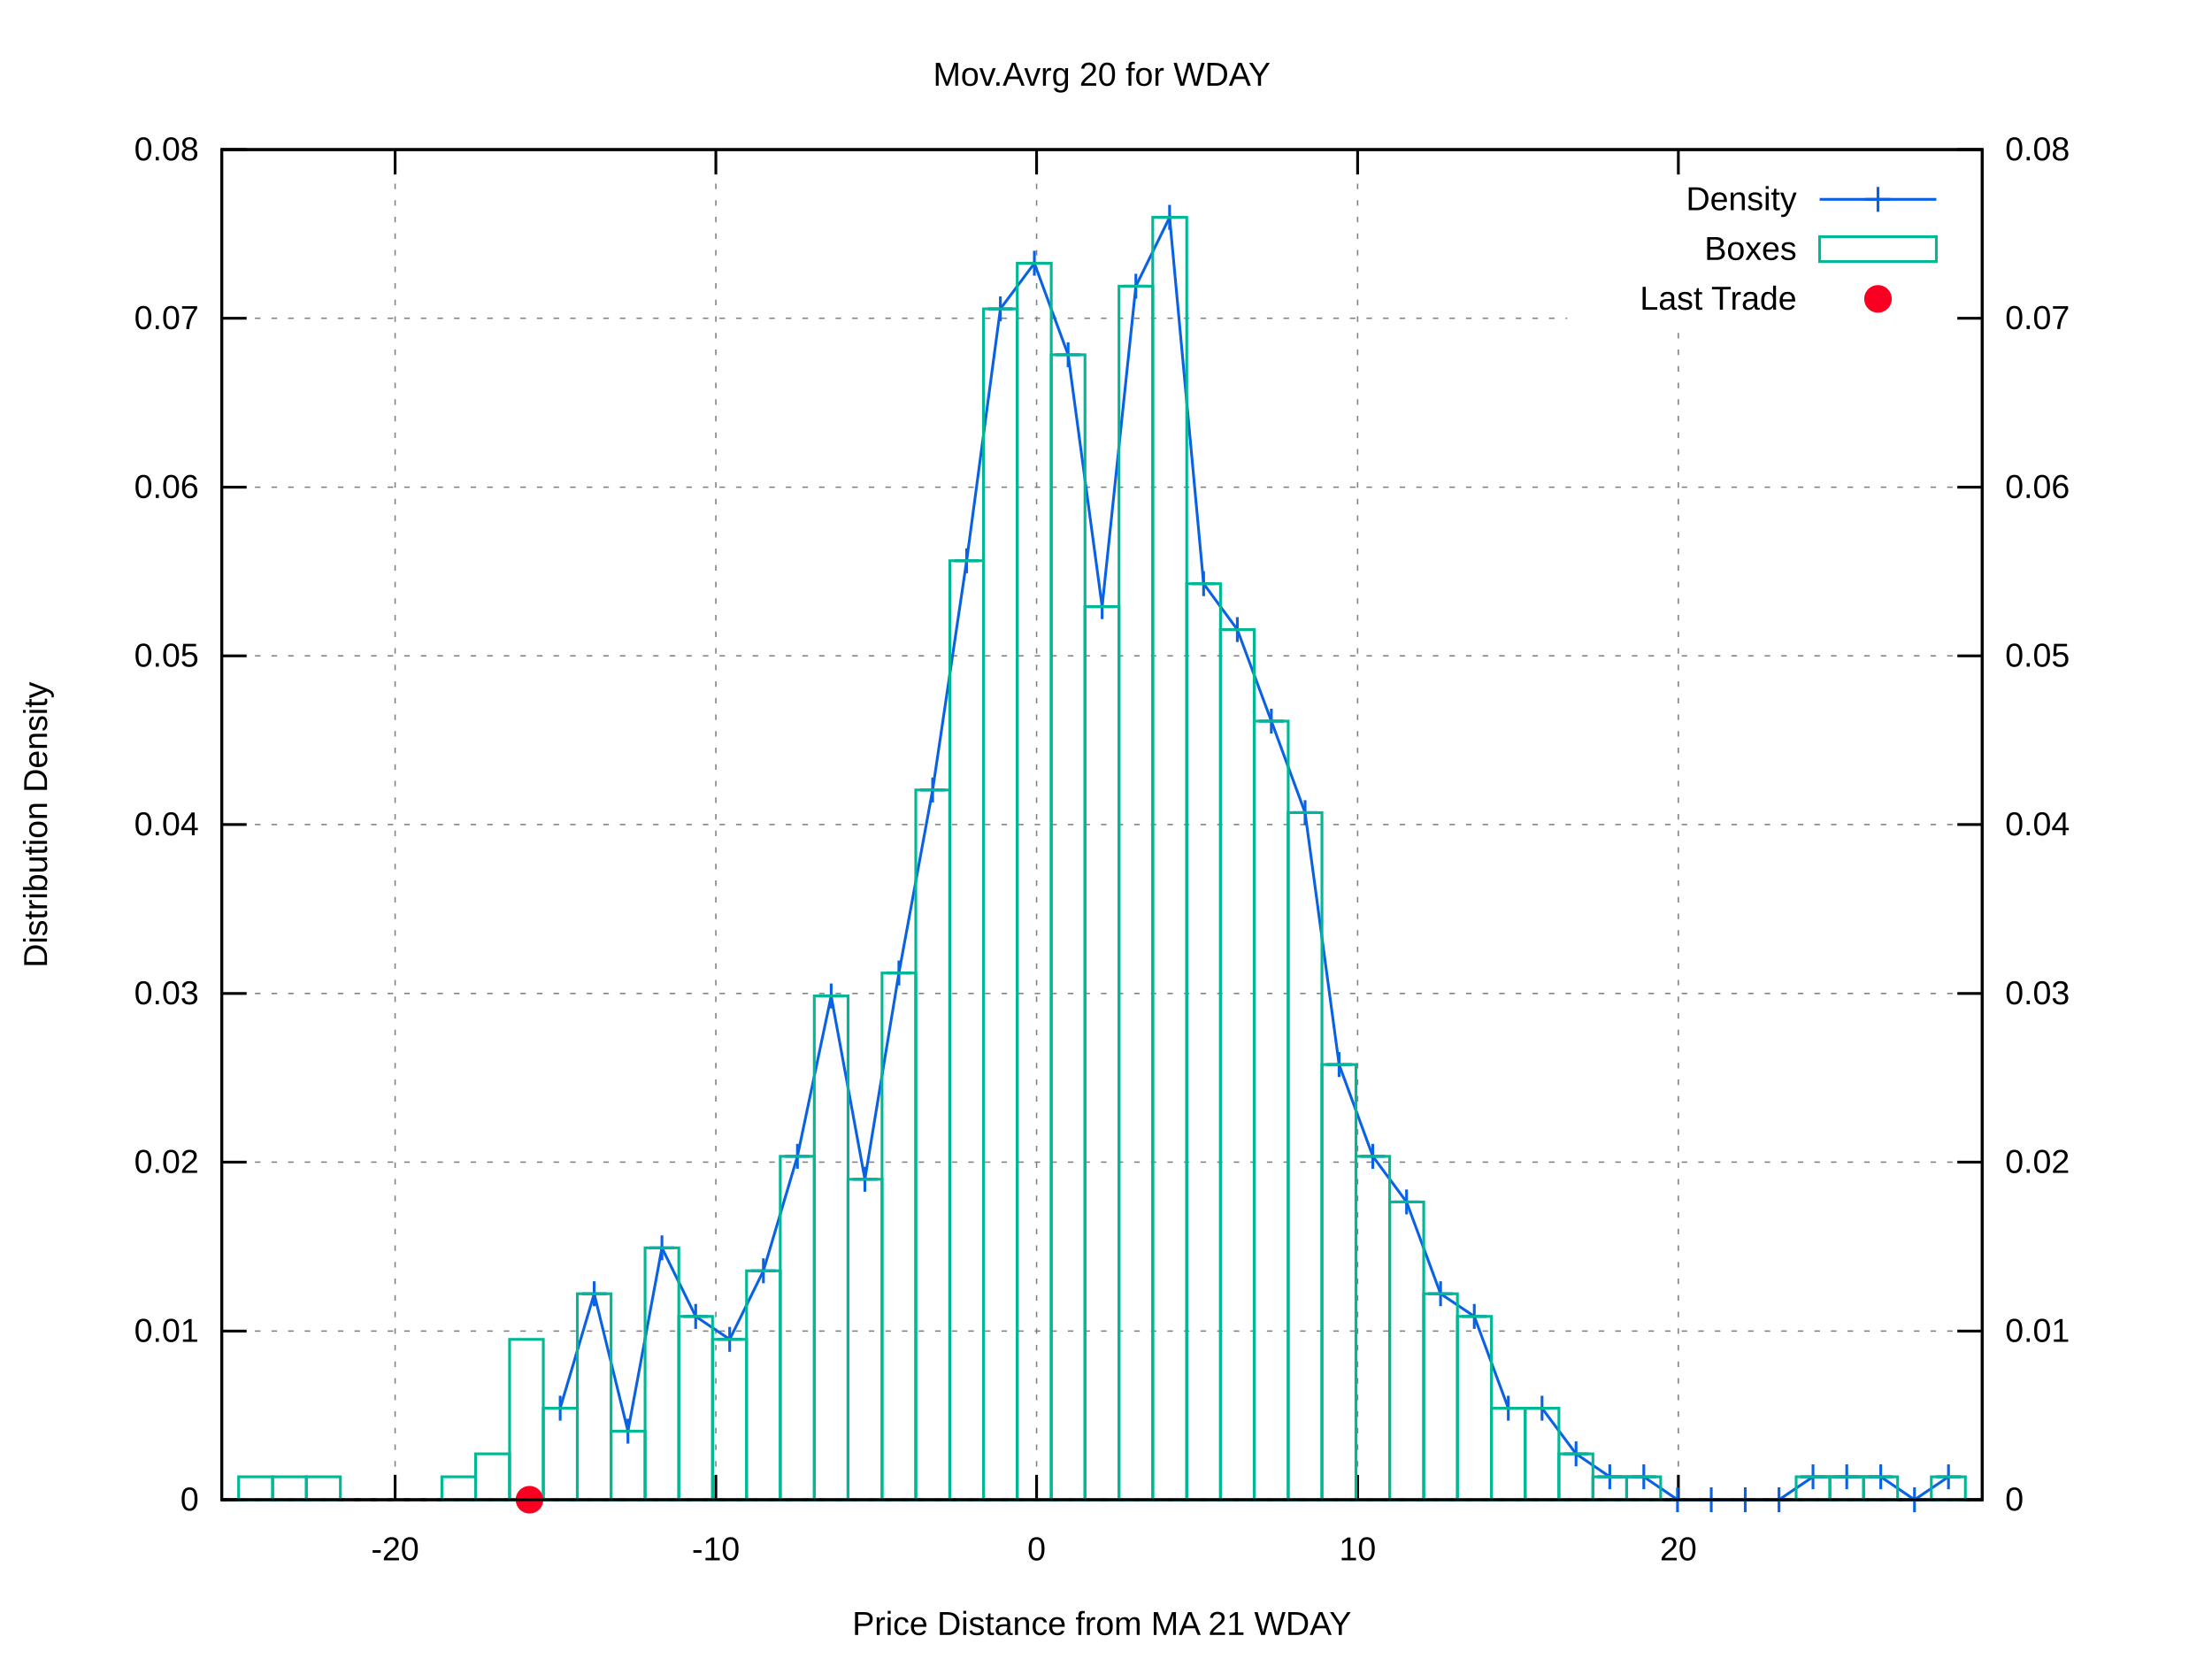
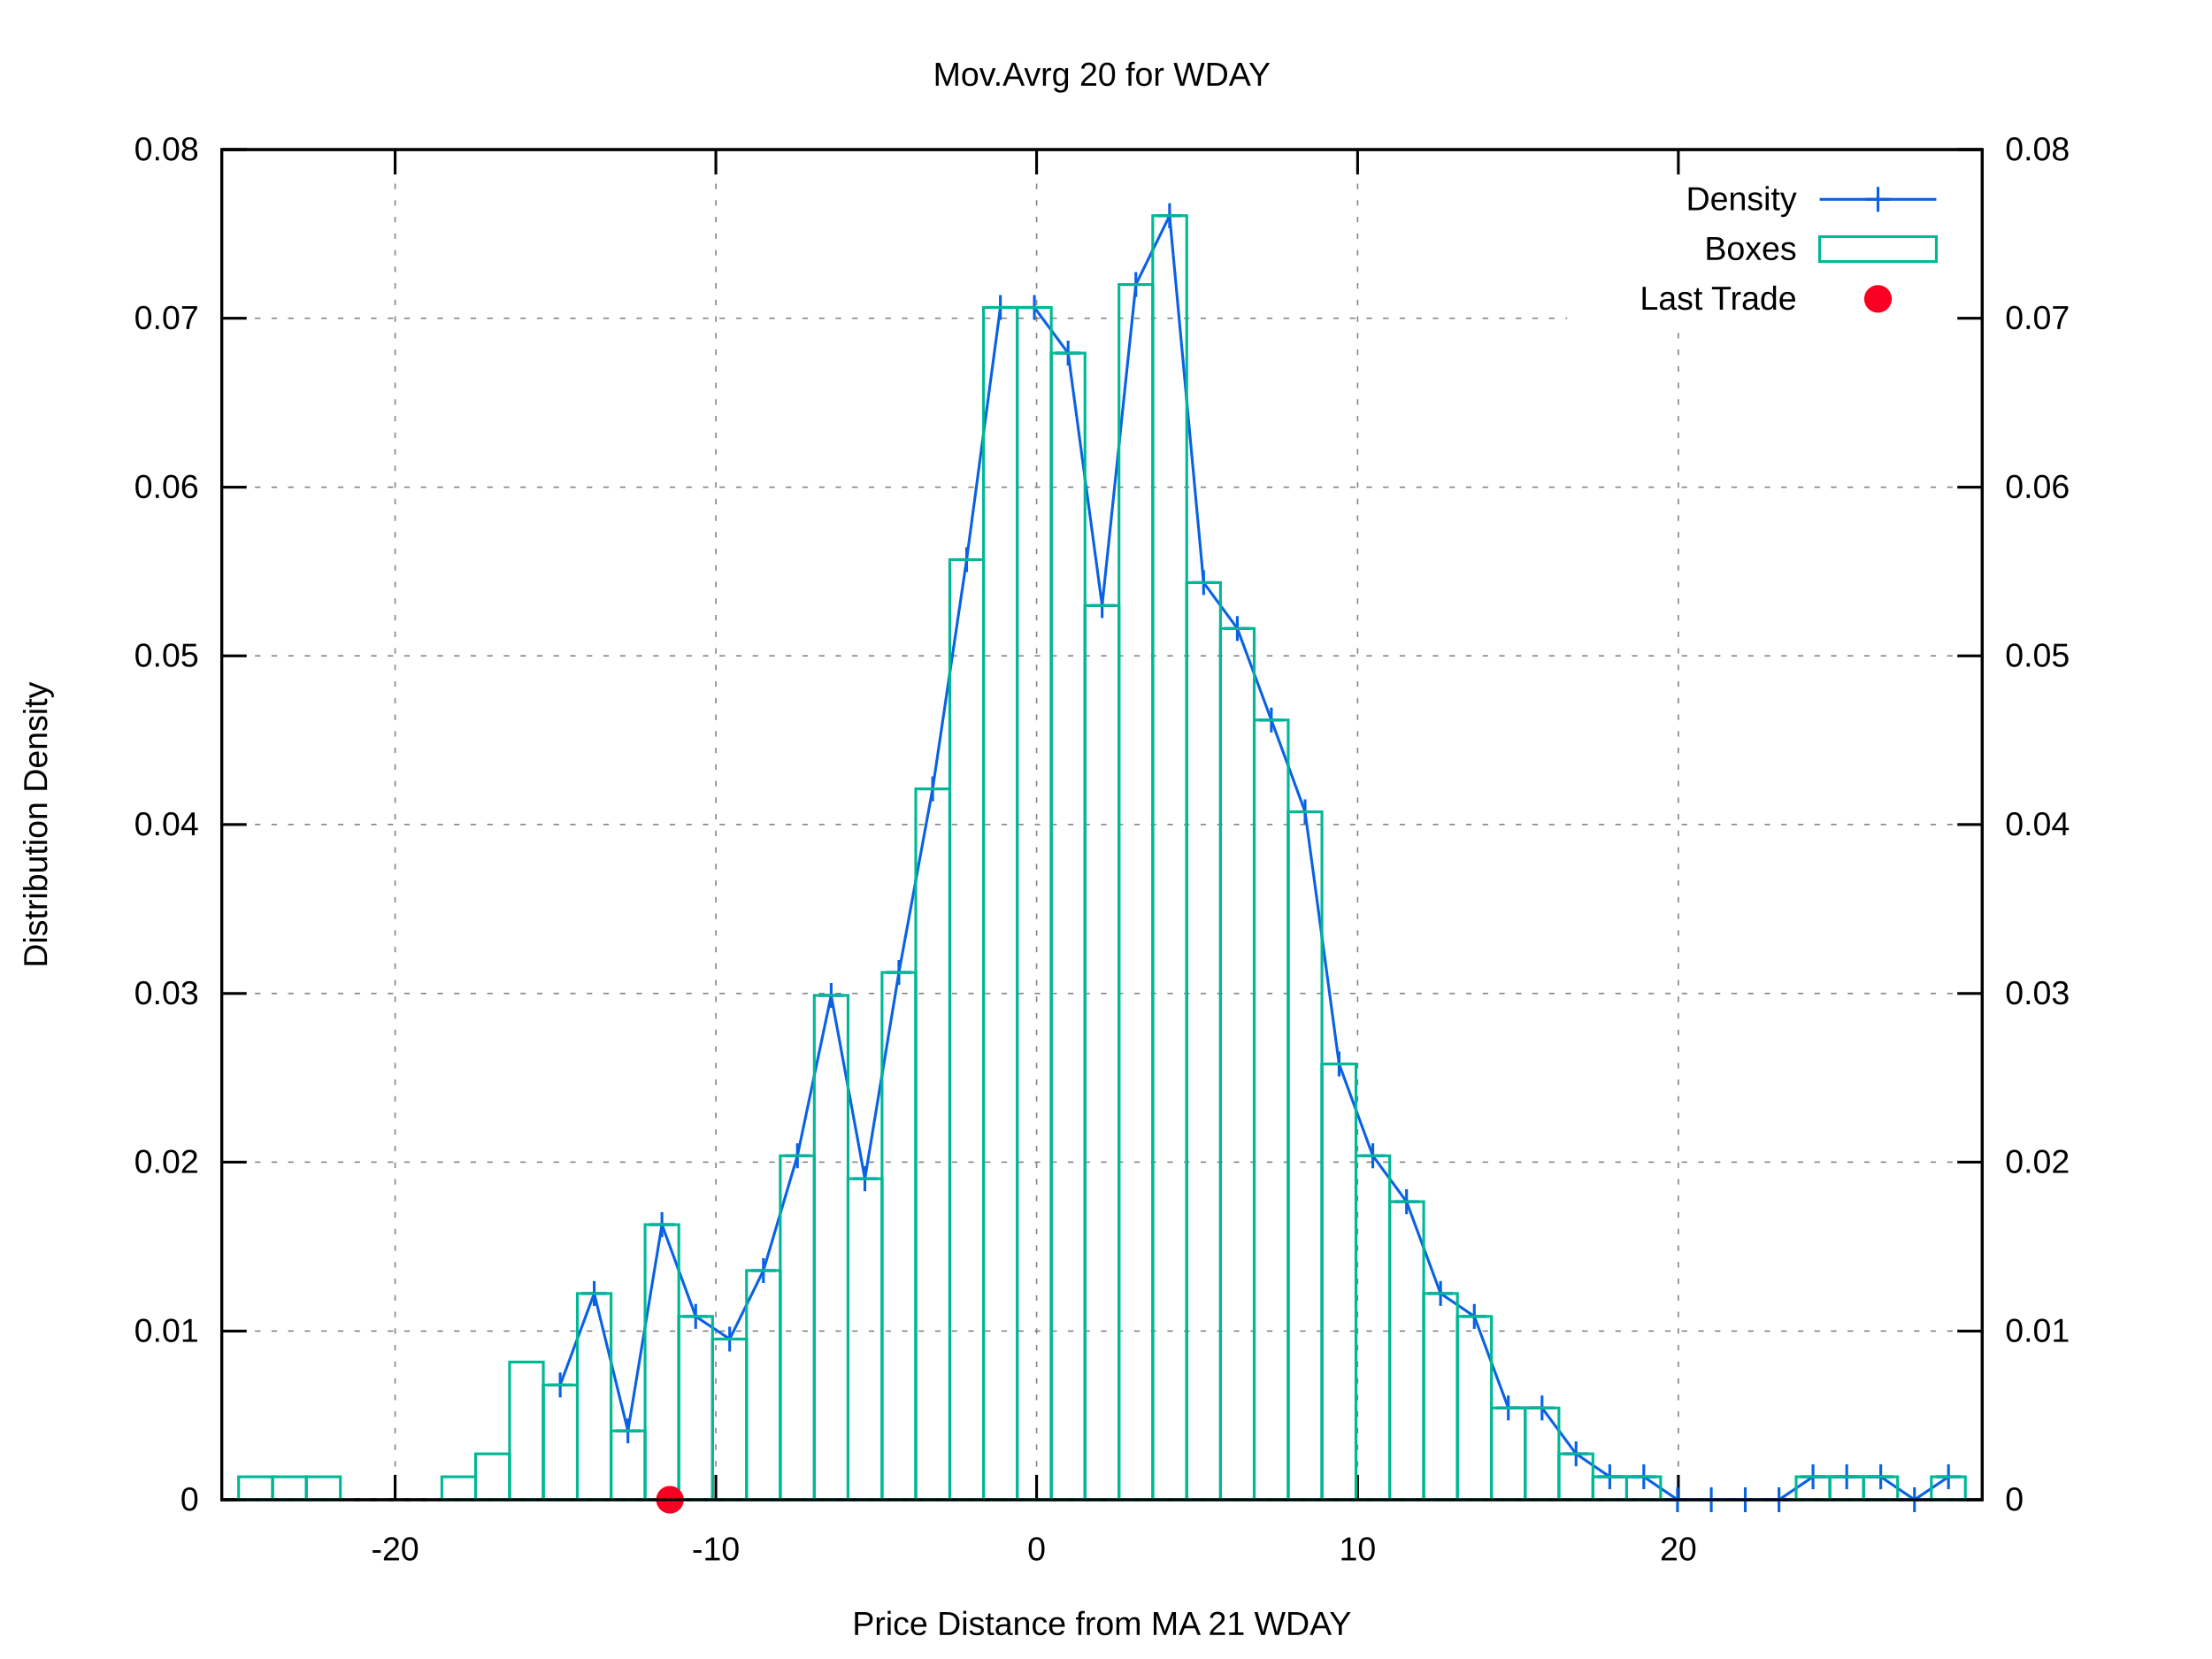
<svg xmlns="http://www.w3.org/2000/svg" xmlns:xlink="http://www.w3.org/1999/xlink" viewBox="0 0 800 600">
  <g id="gnuplot_canvas">
    <rect x="0" y="0" width="800" height="600" fill="#ffffff" />
    <defs>
      <circle id="gpDot" r="0.5" stroke-width="0.5" />
      <path id="gpPt0" stroke-width="0.222" stroke="currentColor" d="M-1,0 h2 M0,-1 v2" />
      <path id="gpPt1" stroke-width="0.222" stroke="currentColor" d="M-1,-1 L1,1 M1,-1 L-1,1" />
      <path id="gpPt2" stroke-width="0.222" stroke="currentColor" d="M-1,0 L1,0 M0,-1 L0,1 M-1,-1 L1,1 M-1,1 L1,-1" />
      <rect id="gpPt3" stroke-width="0.222" stroke="currentColor" x="-1" y="-1" width="2" height="2" />
      <rect id="gpPt4" stroke-width="0.222" stroke="currentColor" fill="currentColor" x="-1" y="-1" width="2" height="2" />
      <circle id="gpPt5" stroke-width="0.222" stroke="currentColor" cx="0" cy="0" r="1" />
      <use xlink:href="#gpPt5" id="gpPt6" fill="currentColor" stroke="none" />
      <path id="gpPt7" stroke-width="0.222" stroke="currentColor" d="M0,-1.33 L-1.33,0.67 L1.33,0.67 z" />
      <use xlink:href="#gpPt7" id="gpPt8" fill="currentColor" stroke="none" />
      <use xlink:href="#gpPt7" id="gpPt9" stroke="currentColor" transform="rotate(180)" />
      <use xlink:href="#gpPt9" id="gpPt10" fill="currentColor" stroke="none" />
      <use xlink:href="#gpPt3" id="gpPt11" stroke="currentColor" transform="rotate(45)" />
      <use xlink:href="#gpPt11" id="gpPt12" fill="currentColor" stroke="none" />
      <path id="gpPt13" stroke-width="0.222" stroke="currentColor" d="M0,1.330 L1.265,0.411 L0.782,-1.067 L-0.782,-1.076 L-1.265,0.411 z" />
      <use xlink:href="#gpPt13" id="gpPt14" fill="currentColor" stroke="none" />
      <filter id="textbox" filterUnits="objectBoundingBox" x="0" y="0" height="1" width="1">
        <feFlood flood-color="#FFFFFF" flood-opacity="1" result="bgnd" />
        <feComposite in="SourceGraphic" in2="bgnd" operator="atop" />
      </filter>
      <filter id="greybox" filterUnits="objectBoundingBox" x="0" y="0" height="1" width="1">
        <feFlood flood-color="lightgrey" flood-opacity="1" result="grey" />
        <feComposite in="SourceGraphic" in2="grey" operator="atop" />
      </filter>
    </defs>
    <g fill="none" color="#FFFFFF" stroke="black" stroke-width="1.00" stroke-linecap="butt" stroke-linejoin="miter">
</g>
    <g fill="none" color="black" stroke="currentColor" stroke-width="1.00" stroke-linecap="butt" stroke-linejoin="miter">
</g>
    <g fill="none" color="black" stroke="black" stroke-width="0.50" stroke-linecap="butt" stroke-linejoin="miter">
</g>
    <g fill="none" color="gray" stroke="currentColor" stroke-width="0.50" stroke-linecap="butt" stroke-linejoin="miter">
      <path stroke="gray" stroke-dasharray="2,4" class="gridline" d="M80.2,542.4 L716.9,542.4  " />
    </g>
    <g fill="none" color="gray" stroke="gray" stroke-width="1.00" stroke-linecap="butt" stroke-linejoin="miter">
</g>
    <g fill="none" color="black" stroke="currentColor" stroke-width="1.00" stroke-linecap="butt" stroke-linejoin="miter">
      <path stroke="black" d="M80.2,542.4 L89.2,542.4  " />
      <g transform="translate(71.9,546.3)" stroke="none" fill="black" font-family="arial" font-size="12.00" text-anchor="end">
        <text>
          <tspan font-family="arial"> 0</tspan>
        </text>
      </g>
    </g>
    <g fill="none" color="black" stroke="currentColor" stroke-width="1.00" stroke-linecap="butt" stroke-linejoin="miter">
</g>
    <g fill="none" color="black" stroke="black" stroke-width="0.50" stroke-linecap="butt" stroke-linejoin="miter">
</g>
    <g fill="none" color="gray" stroke="currentColor" stroke-width="0.50" stroke-linecap="butt" stroke-linejoin="miter">
      <path stroke="gray" stroke-dasharray="2,4" class="gridline" d="M80.2,481.4 L716.9,481.4  " />
    </g>
    <g fill="none" color="gray" stroke="gray" stroke-width="1.00" stroke-linecap="butt" stroke-linejoin="miter">
</g>
    <g fill="none" color="black" stroke="currentColor" stroke-width="1.00" stroke-linecap="butt" stroke-linejoin="miter">
      <path stroke="black" d="M80.2,481.4 L89.2,481.4  " />
      <g transform="translate(71.9,485.3)" stroke="none" fill="black" font-family="arial" font-size="12.00" text-anchor="end">
        <text>
          <tspan font-family="arial"> 0.01</tspan>
        </text>
      </g>
    </g>
    <g fill="none" color="black" stroke="currentColor" stroke-width="1.00" stroke-linecap="butt" stroke-linejoin="miter">
</g>
    <g fill="none" color="black" stroke="black" stroke-width="0.50" stroke-linecap="butt" stroke-linejoin="miter">
</g>
    <g fill="none" color="gray" stroke="currentColor" stroke-width="0.50" stroke-linecap="butt" stroke-linejoin="miter">
      <path stroke="gray" stroke-dasharray="2,4" class="gridline" d="M80.2,420.3 L716.9,420.3  " />
    </g>
    <g fill="none" color="gray" stroke="gray" stroke-width="1.00" stroke-linecap="butt" stroke-linejoin="miter">
</g>
    <g fill="none" color="black" stroke="currentColor" stroke-width="1.00" stroke-linecap="butt" stroke-linejoin="miter">
      <path stroke="black" d="M80.2,420.3 L89.2,420.3  " />
      <g transform="translate(71.9,424.2)" stroke="none" fill="black" font-family="arial" font-size="12.00" text-anchor="end">
        <text>
          <tspan font-family="arial"> 0.02</tspan>
        </text>
      </g>
    </g>
    <g fill="none" color="black" stroke="currentColor" stroke-width="1.00" stroke-linecap="butt" stroke-linejoin="miter">
</g>
    <g fill="none" color="black" stroke="black" stroke-width="0.50" stroke-linecap="butt" stroke-linejoin="miter">
</g>
    <g fill="none" color="gray" stroke="currentColor" stroke-width="0.50" stroke-linecap="butt" stroke-linejoin="miter">
      <path stroke="gray" stroke-dasharray="2,4" class="gridline" d="M80.2,359.3 L716.9,359.3  " />
    </g>
    <g fill="none" color="gray" stroke="gray" stroke-width="1.00" stroke-linecap="butt" stroke-linejoin="miter">
</g>
    <g fill="none" color="black" stroke="currentColor" stroke-width="1.00" stroke-linecap="butt" stroke-linejoin="miter">
      <path stroke="black" d="M80.2,359.3 L89.2,359.3  " />
      <g transform="translate(71.9,363.2)" stroke="none" fill="black" font-family="arial" font-size="12.00" text-anchor="end">
        <text>
          <tspan font-family="arial"> 0.03</tspan>
        </text>
      </g>
    </g>
    <g fill="none" color="black" stroke="currentColor" stroke-width="1.00" stroke-linecap="butt" stroke-linejoin="miter">
</g>
    <g fill="none" color="black" stroke="black" stroke-width="0.50" stroke-linecap="butt" stroke-linejoin="miter">
</g>
    <g fill="none" color="gray" stroke="currentColor" stroke-width="0.50" stroke-linecap="butt" stroke-linejoin="miter">
      <path stroke="gray" stroke-dasharray="2,4" class="gridline" d="M80.2,298.2 L716.9,298.2  " />
    </g>
    <g fill="none" color="gray" stroke="gray" stroke-width="1.00" stroke-linecap="butt" stroke-linejoin="miter">
</g>
    <g fill="none" color="black" stroke="currentColor" stroke-width="1.00" stroke-linecap="butt" stroke-linejoin="miter">
      <path stroke="black" d="M80.2,298.2 L89.2,298.2  " />
      <g transform="translate(71.9,302.1)" stroke="none" fill="black" font-family="arial" font-size="12.00" text-anchor="end">
        <text>
          <tspan font-family="arial"> 0.04</tspan>
        </text>
      </g>
    </g>
    <g fill="none" color="black" stroke="currentColor" stroke-width="1.00" stroke-linecap="butt" stroke-linejoin="miter">
</g>
    <g fill="none" color="black" stroke="black" stroke-width="0.50" stroke-linecap="butt" stroke-linejoin="miter">
</g>
    <g fill="none" color="gray" stroke="currentColor" stroke-width="0.50" stroke-linecap="butt" stroke-linejoin="miter">
      <path stroke="gray" stroke-dasharray="2,4" class="gridline" d="M80.2,237.2 L716.9,237.2  " />
    </g>
    <g fill="none" color="gray" stroke="gray" stroke-width="1.00" stroke-linecap="butt" stroke-linejoin="miter">
</g>
    <g fill="none" color="black" stroke="currentColor" stroke-width="1.00" stroke-linecap="butt" stroke-linejoin="miter">
      <path stroke="black" d="M80.2,237.2 L89.2,237.2  " />
      <g transform="translate(71.9,241.1)" stroke="none" fill="black" font-family="arial" font-size="12.00" text-anchor="end">
        <text>
          <tspan font-family="arial"> 0.05</tspan>
        </text>
      </g>
    </g>
    <g fill="none" color="black" stroke="currentColor" stroke-width="1.00" stroke-linecap="butt" stroke-linejoin="miter">
</g>
    <g fill="none" color="black" stroke="black" stroke-width="0.50" stroke-linecap="butt" stroke-linejoin="miter">
</g>
    <g fill="none" color="gray" stroke="currentColor" stroke-width="0.50" stroke-linecap="butt" stroke-linejoin="miter">
      <path stroke="gray" stroke-dasharray="2,4" class="gridline" d="M80.2,176.2 L716.9,176.2  " />
    </g>
    <g fill="none" color="gray" stroke="gray" stroke-width="1.00" stroke-linecap="butt" stroke-linejoin="miter">
</g>
    <g fill="none" color="black" stroke="currentColor" stroke-width="1.00" stroke-linecap="butt" stroke-linejoin="miter">
      <path stroke="black" d="M80.2,176.2 L89.2,176.2  " />
      <g transform="translate(71.9,180.1)" stroke="none" fill="black" font-family="arial" font-size="12.00" text-anchor="end">
        <text>
          <tspan font-family="arial"> 0.06</tspan>
        </text>
      </g>
    </g>
    <g fill="none" color="black" stroke="currentColor" stroke-width="1.00" stroke-linecap="butt" stroke-linejoin="miter">
</g>
    <g fill="none" color="black" stroke="black" stroke-width="0.50" stroke-linecap="butt" stroke-linejoin="miter">
</g>
    <g fill="none" color="gray" stroke="currentColor" stroke-width="0.50" stroke-linecap="butt" stroke-linejoin="miter">
      <path stroke="gray" stroke-dasharray="2,4" class="gridline" d="M80.2,115.1 L566.8,115.1 M708.6,115.1 L716.9,115.1  " />
    </g>
    <g fill="none" color="gray" stroke="gray" stroke-width="1.00" stroke-linecap="butt" stroke-linejoin="miter">
</g>
    <g fill="none" color="black" stroke="currentColor" stroke-width="1.00" stroke-linecap="butt" stroke-linejoin="miter">
      <path stroke="black" d="M80.2,115.1 L89.2,115.1  " />
      <g transform="translate(71.9,119.0)" stroke="none" fill="black" font-family="arial" font-size="12.00" text-anchor="end">
        <text>
          <tspan font-family="arial"> 0.07</tspan>
        </text>
      </g>
    </g>
    <g fill="none" color="black" stroke="currentColor" stroke-width="1.00" stroke-linecap="butt" stroke-linejoin="miter">
</g>
    <g fill="none" color="black" stroke="black" stroke-width="0.50" stroke-linecap="butt" stroke-linejoin="miter">
</g>
    <g fill="none" color="gray" stroke="currentColor" stroke-width="0.50" stroke-linecap="butt" stroke-linejoin="miter">
      <path stroke="gray" stroke-dasharray="2,4" class="gridline" d="M80.2,54.1 L716.9,54.1  " />
    </g>
    <g fill="none" color="gray" stroke="gray" stroke-width="1.00" stroke-linecap="butt" stroke-linejoin="miter">
</g>
    <g fill="none" color="black" stroke="currentColor" stroke-width="1.00" stroke-linecap="butt" stroke-linejoin="miter">
      <path stroke="black" d="M80.2,54.1 L89.2,54.1  " />
      <g transform="translate(71.9,58.0)" stroke="none" fill="black" font-family="arial" font-size="12.00" text-anchor="end">
        <text>
          <tspan font-family="arial"> 0.08</tspan>
        </text>
      </g>
    </g>
    <g fill="none" color="black" stroke="currentColor" stroke-width="1.00" stroke-linecap="butt" stroke-linejoin="miter">
</g>
    <g fill="none" color="black" stroke="black" stroke-width="0.50" stroke-linecap="butt" stroke-linejoin="miter">
</g>
    <g fill="none" color="gray" stroke="currentColor" stroke-width="0.50" stroke-linecap="butt" stroke-linejoin="miter">
      <path stroke="gray" stroke-dasharray="2,4" class="gridline" d="M142.9,542.4 L142.9,54.1  " />
    </g>
    <g fill="none" color="gray" stroke="gray" stroke-width="1.00" stroke-linecap="butt" stroke-linejoin="miter">
</g>
    <g fill="none" color="black" stroke="currentColor" stroke-width="1.00" stroke-linecap="butt" stroke-linejoin="miter">
      <path stroke="black" d="M142.9,542.4 L142.9,533.4 M142.9,54.1 L142.9,63.1  " />
      <g transform="translate(142.9,564.3)" stroke="none" fill="black" font-family="arial" font-size="12.00" text-anchor="middle">
        <text>
          <tspan font-family="arial">-20</tspan>
        </text>
      </g>
    </g>
    <g fill="none" color="black" stroke="currentColor" stroke-width="1.00" stroke-linecap="butt" stroke-linejoin="miter">
</g>
    <g fill="none" color="black" stroke="black" stroke-width="0.50" stroke-linecap="butt" stroke-linejoin="miter">
</g>
    <g fill="none" color="gray" stroke="currentColor" stroke-width="0.50" stroke-linecap="butt" stroke-linejoin="miter">
      <path stroke="gray" stroke-dasharray="2,4" class="gridline" d="M258.9,542.4 L258.9,54.1  " />
    </g>
    <g fill="none" color="gray" stroke="gray" stroke-width="1.00" stroke-linecap="butt" stroke-linejoin="miter">
</g>
    <g fill="none" color="black" stroke="currentColor" stroke-width="1.00" stroke-linecap="butt" stroke-linejoin="miter">
      <path stroke="black" d="M258.9,542.4 L258.9,533.4 M258.9,54.1 L258.9,63.1  " />
      <g transform="translate(258.9,564.3)" stroke="none" fill="black" font-family="arial" font-size="12.00" text-anchor="middle">
        <text>
          <tspan font-family="arial">-10</tspan>
        </text>
      </g>
    </g>
    <g fill="none" color="black" stroke="currentColor" stroke-width="1.00" stroke-linecap="butt" stroke-linejoin="miter">
</g>
    <g fill="none" color="black" stroke="black" stroke-width="0.50" stroke-linecap="butt" stroke-linejoin="miter">
</g>
    <g fill="none" color="gray" stroke="currentColor" stroke-width="0.50" stroke-linecap="butt" stroke-linejoin="miter">
      <path stroke="gray" stroke-dasharray="2,4" class="gridline" d="M374.9,542.4 L374.9,54.1  " />
    </g>
    <g fill="none" color="gray" stroke="gray" stroke-width="1.00" stroke-linecap="butt" stroke-linejoin="miter">
</g>
    <g fill="none" color="black" stroke="currentColor" stroke-width="1.00" stroke-linecap="butt" stroke-linejoin="miter">
      <path stroke="black" d="M374.9,542.4 L374.9,533.4 M374.9,54.1 L374.9,63.1  " />
      <g transform="translate(374.9,564.3)" stroke="none" fill="black" font-family="arial" font-size="12.00" text-anchor="middle">
        <text>
          <tspan font-family="arial"> 0</tspan>
        </text>
      </g>
    </g>
    <g fill="none" color="black" stroke="currentColor" stroke-width="1.00" stroke-linecap="butt" stroke-linejoin="miter">
</g>
    <g fill="none" color="black" stroke="black" stroke-width="0.50" stroke-linecap="butt" stroke-linejoin="miter">
</g>
    <g fill="none" color="gray" stroke="currentColor" stroke-width="0.50" stroke-linecap="butt" stroke-linejoin="miter">
      <path stroke="gray" stroke-dasharray="2,4" class="gridline" d="M491.0,542.4 L491.0,54.1  " />
    </g>
    <g fill="none" color="gray" stroke="gray" stroke-width="1.00" stroke-linecap="butt" stroke-linejoin="miter">
</g>
    <g fill="none" color="black" stroke="currentColor" stroke-width="1.00" stroke-linecap="butt" stroke-linejoin="miter">
      <path stroke="black" d="M491.0,542.4 L491.0,533.4 M491.0,54.1 L491.0,63.1  " />
      <g transform="translate(491.0,564.3)" stroke="none" fill="black" font-family="arial" font-size="12.00" text-anchor="middle">
        <text>
          <tspan font-family="arial"> 10</tspan>
        </text>
      </g>
    </g>
    <g fill="none" color="black" stroke="currentColor" stroke-width="1.00" stroke-linecap="butt" stroke-linejoin="miter">
</g>
    <g fill="none" color="black" stroke="black" stroke-width="0.50" stroke-linecap="butt" stroke-linejoin="miter">
</g>
    <g fill="none" color="gray" stroke="currentColor" stroke-width="0.50" stroke-linecap="butt" stroke-linejoin="miter">
      <path stroke="gray" stroke-dasharray="2,4" class="gridline" d="M607.0,542.4 L607.0,117.1 M607.0,63.1 L607.0,54.1  " />
    </g>
    <g fill="none" color="gray" stroke="gray" stroke-width="1.00" stroke-linecap="butt" stroke-linejoin="miter">
</g>
    <g fill="none" color="black" stroke="currentColor" stroke-width="1.00" stroke-linecap="butt" stroke-linejoin="miter">
      <path stroke="black" d="M607.0,542.4 L607.0,533.4 M607.0,54.1 L607.0,63.1  " />
      <g transform="translate(607.0,564.3)" stroke="none" fill="black" font-family="arial" font-size="12.00" text-anchor="middle">
        <text>
          <tspan font-family="arial"> 20</tspan>
        </text>
      </g>
    </g>
    <g fill="none" color="black" stroke="currentColor" stroke-width="1.00" stroke-linecap="butt" stroke-linejoin="miter">
      <path stroke="black" d="M716.9,542.4 L707.9,542.4  " />
      <g transform="translate(725.2,546.3)" stroke="none" fill="black" font-family="arial" font-size="12.00" text-anchor="start">
        <text>
          <tspan font-family="arial"> 0</tspan>
        </text>
      </g>
    </g>
    <g fill="none" color="black" stroke="currentColor" stroke-width="1.00" stroke-linecap="butt" stroke-linejoin="miter">
      <path stroke="black" d="M716.9,481.4 L707.9,481.4  " />
      <g transform="translate(725.2,485.3)" stroke="none" fill="black" font-family="arial" font-size="12.00" text-anchor="start">
        <text>
          <tspan font-family="arial"> 0.01</tspan>
        </text>
      </g>
    </g>
    <g fill="none" color="black" stroke="currentColor" stroke-width="1.00" stroke-linecap="butt" stroke-linejoin="miter">
      <path stroke="black" d="M716.9,420.3 L707.9,420.3  " />
      <g transform="translate(725.2,424.2)" stroke="none" fill="black" font-family="arial" font-size="12.00" text-anchor="start">
        <text>
          <tspan font-family="arial"> 0.02</tspan>
        </text>
      </g>
    </g>
    <g fill="none" color="black" stroke="currentColor" stroke-width="1.00" stroke-linecap="butt" stroke-linejoin="miter">
      <path stroke="black" d="M716.9,359.3 L707.9,359.3  " />
      <g transform="translate(725.2,363.2)" stroke="none" fill="black" font-family="arial" font-size="12.00" text-anchor="start">
        <text>
          <tspan font-family="arial"> 0.03</tspan>
        </text>
      </g>
    </g>
    <g fill="none" color="black" stroke="currentColor" stroke-width="1.00" stroke-linecap="butt" stroke-linejoin="miter">
      <path stroke="black" d="M716.9,298.2 L707.9,298.2  " />
      <g transform="translate(725.2,302.1)" stroke="none" fill="black" font-family="arial" font-size="12.00" text-anchor="start">
        <text>
          <tspan font-family="arial"> 0.04</tspan>
        </text>
      </g>
    </g>
    <g fill="none" color="black" stroke="currentColor" stroke-width="1.00" stroke-linecap="butt" stroke-linejoin="miter">
      <path stroke="black" d="M716.9,237.2 L707.9,237.2  " />
      <g transform="translate(725.2,241.1)" stroke="none" fill="black" font-family="arial" font-size="12.00" text-anchor="start">
        <text>
          <tspan font-family="arial"> 0.05</tspan>
        </text>
      </g>
    </g>
    <g fill="none" color="black" stroke="currentColor" stroke-width="1.00" stroke-linecap="butt" stroke-linejoin="miter">
      <path stroke="black" d="M716.9,176.2 L707.9,176.2  " />
      <g transform="translate(725.2,180.1)" stroke="none" fill="black" font-family="arial" font-size="12.00" text-anchor="start">
        <text>
          <tspan font-family="arial"> 0.06</tspan>
        </text>
      </g>
    </g>
    <g fill="none" color="black" stroke="currentColor" stroke-width="1.00" stroke-linecap="butt" stroke-linejoin="miter">
      <path stroke="black" d="M716.9,115.1 L707.9,115.1  " />
      <g transform="translate(725.2,119.0)" stroke="none" fill="black" font-family="arial" font-size="12.00" text-anchor="start">
        <text>
          <tspan font-family="arial"> 0.07</tspan>
        </text>
      </g>
    </g>
    <g fill="none" color="black" stroke="currentColor" stroke-width="1.00" stroke-linecap="butt" stroke-linejoin="miter">
      <path stroke="black" d="M716.9,54.1 L707.9,54.1  " />
      <g transform="translate(725.2,58.0)" stroke="none" fill="black" font-family="arial" font-size="12.00" text-anchor="start">
        <text>
          <tspan font-family="arial"> 0.08</tspan>
        </text>
      </g>
    </g>
    <g fill="none" color="black" stroke="currentColor" stroke-width="1.00" stroke-linecap="butt" stroke-linejoin="miter">
</g>
    <g fill="none" color="gray" stroke="currentColor" stroke-width="1.00" stroke-linecap="butt" stroke-linejoin="miter">
      <path stroke="black" stroke-dasharray="2,4" d="M80.2,542.4 L716.9,542.4  " />
    </g>
    <g fill="none" color="black" stroke="currentColor" stroke-width="1.00" stroke-linecap="butt" stroke-linejoin="miter">
      <path stroke="black" d="M80.2,54.1 L80.2,542.4 L716.9,542.4 L716.9,54.1 L80.2,54.1 Z  " />
    </g>
    <g fill="none" color="black" stroke="currentColor" stroke-width="1.00" stroke-linecap="butt" stroke-linejoin="miter">
      <g transform="translate(17.0,298.3) rotate(270)" stroke="none" fill="black" font-family="arial" font-size="12.00" text-anchor="middle">
        <text>
          <tspan font-family="arial">Distribution Density</tspan>
        </text>
      </g>
    </g>
    <g fill="none" color="black" stroke="currentColor" stroke-width="1.00" stroke-linecap="butt" stroke-linejoin="miter">
      <g transform="translate(398.5,591.3)" stroke="none" fill="black" font-family="arial" font-size="12.00" text-anchor="middle">
        <text>
          <tspan font-family="arial">Price Distance from MA 21 WDAY</tspan>
        </text>
      </g>
    </g>
    <g fill="none" color="black" stroke="currentColor" stroke-width="1.00" stroke-linecap="butt" stroke-linejoin="miter">
      <g transform="translate(398.5,31.0)" stroke="none" fill="black" font-family="arial" font-size="12.00" text-anchor="middle">
        <text>
          <tspan font-family="arial">Mov.Avrg 20 for WDAY </tspan>
        </text>
      </g>
    </g>
    <g id="gnuplot_plot_1">
      <g fill="none" color="black" stroke="currentColor" stroke-width="1.00" stroke-linecap="butt" stroke-linejoin="miter">
        <g transform="translate(649.8,76.0)" stroke="none" fill="black" font-family="arial" font-size="12.00" text-anchor="end">
          <text>
            <tspan font-family="arial">Density</tspan>
          </text>
        </g>
      </g>
      <g fill="none" color="black" stroke="currentColor" stroke-width="1.00" stroke-linecap="butt" stroke-linejoin="miter">
-         <path stroke="rgb(  9,  97, 228)" d="M658.1,72.1 L700.3,72.1 M202.6,509.3 L214.9,467.9 L227.1,517.6 L239.4,451.3 L251.6,476.1 L263.9,484.4   L276.1,459.6 L288.4,418.2 L300.6,360.2 L312.8,426.5 L325.1,351.9 L337.3,285.7 L349.6,202.8 L361.8,111.7   L374.1,95.2 L386.3,128.3 L398.6,219.4 L410.8,103.5 L423.0,78.6 L435.3,211.1 L447.5,227.7 L459.8,260.8   L472.0,293.9 L484.3,385.0 L496.5,418.2 L508.7,434.7 L521.0,467.9 L533.2,476.1 L545.5,509.3 L557.7,509.3   L570.0,525.8 L582.2,534.1 L594.5,534.1 L606.7,542.4 L618.9,542.4 L631.2,542.4 L643.4,542.4 L655.7,534.1   L667.9,534.1 L680.2,534.1 L692.4,542.4 L704.7,534.1  " />
-         <use xlink:href="#gpPt0" transform="translate(202.6,509.3) scale(4.50)" color="rgb(  9,  97, 228)" />
-         <use xlink:href="#gpPt0" transform="translate(214.9,467.9) scale(4.50)" color="rgb(  9,  97, 228)" />
-         <use xlink:href="#gpPt0" transform="translate(227.1,517.6) scale(4.50)" color="rgb(  9,  97, 228)" />
-         <use xlink:href="#gpPt0" transform="translate(239.4,451.3) scale(4.50)" color="rgb(  9,  97, 228)" />
+         <path stroke="rgb(  9,  97, 228)" d="M658.1,72.1 L700.3,72.1 M202.6,500.9 L214.9,467.8 L227.1,517.5 L239.4,442.9 L251.6,476.1 L263.9,484.3   L276.1,459.5 L288.4,418.0 L300.6,360.0 L312.8,426.3 L325.1,351.7 L337.3,285.3 L349.6,202.4 L361.8,111.2   L374.1,111.2 L386.3,127.7 L398.6,219.0 L410.8,102.9 L423.0,78.0 L435.3,210.7 L447.5,227.3 L459.8,260.4   L472.0,293.6 L484.3,384.8 L496.5,418.0 L508.7,434.6 L521.0,467.8 L533.2,476.1 L545.5,509.2 L557.7,509.2   L570.0,525.8 L582.2,534.1 L594.5,534.1 L606.7,542.4 L618.9,542.4 L631.2,542.4 L643.4,542.4 L655.7,534.1   L667.9,534.1 L680.2,534.1 L692.4,542.4 L704.7,534.1  " />
+         <use xlink:href="#gpPt0" transform="translate(202.6,500.9) scale(4.50)" color="rgb(  9,  97, 228)" />
+         <use xlink:href="#gpPt0" transform="translate(214.9,467.8) scale(4.50)" color="rgb(  9,  97, 228)" />
+         <use xlink:href="#gpPt0" transform="translate(227.1,517.5) scale(4.50)" color="rgb(  9,  97, 228)" />
+         <use xlink:href="#gpPt0" transform="translate(239.4,442.9) scale(4.50)" color="rgb(  9,  97, 228)" />
        <use xlink:href="#gpPt0" transform="translate(251.6,476.1) scale(4.50)" color="rgb(  9,  97, 228)" />
-         <use xlink:href="#gpPt0" transform="translate(263.9,484.4) scale(4.50)" color="rgb(  9,  97, 228)" />
-         <use xlink:href="#gpPt0" transform="translate(276.1,459.6) scale(4.50)" color="rgb(  9,  97, 228)" />
-         <use xlink:href="#gpPt0" transform="translate(288.4,418.2) scale(4.50)" color="rgb(  9,  97, 228)" />
-         <use xlink:href="#gpPt0" transform="translate(300.6,360.2) scale(4.50)" color="rgb(  9,  97, 228)" />
-         <use xlink:href="#gpPt0" transform="translate(312.8,426.5) scale(4.50)" color="rgb(  9,  97, 228)" />
-         <use xlink:href="#gpPt0" transform="translate(325.1,351.9) scale(4.50)" color="rgb(  9,  97, 228)" />
-         <use xlink:href="#gpPt0" transform="translate(337.3,285.7) scale(4.50)" color="rgb(  9,  97, 228)" />
-         <use xlink:href="#gpPt0" transform="translate(349.6,202.8) scale(4.50)" color="rgb(  9,  97, 228)" />
-         <use xlink:href="#gpPt0" transform="translate(361.8,111.7) scale(4.50)" color="rgb(  9,  97, 228)" />
-         <use xlink:href="#gpPt0" transform="translate(374.1,95.2) scale(4.50)" color="rgb(  9,  97, 228)" />
-         <use xlink:href="#gpPt0" transform="translate(386.3,128.3) scale(4.50)" color="rgb(  9,  97, 228)" />
-         <use xlink:href="#gpPt0" transform="translate(398.6,219.4) scale(4.50)" color="rgb(  9,  97, 228)" />
-         <use xlink:href="#gpPt0" transform="translate(410.8,103.5) scale(4.50)" color="rgb(  9,  97, 228)" />
-         <use xlink:href="#gpPt0" transform="translate(423.0,78.6) scale(4.50)" color="rgb(  9,  97, 228)" />
-         <use xlink:href="#gpPt0" transform="translate(435.3,211.1) scale(4.50)" color="rgb(  9,  97, 228)" />
-         <use xlink:href="#gpPt0" transform="translate(447.5,227.7) scale(4.50)" color="rgb(  9,  97, 228)" />
-         <use xlink:href="#gpPt0" transform="translate(459.8,260.8) scale(4.50)" color="rgb(  9,  97, 228)" />
-         <use xlink:href="#gpPt0" transform="translate(472.0,293.9) scale(4.50)" color="rgb(  9,  97, 228)" />
-         <use xlink:href="#gpPt0" transform="translate(484.3,385.0) scale(4.50)" color="rgb(  9,  97, 228)" />
-         <use xlink:href="#gpPt0" transform="translate(496.5,418.2) scale(4.50)" color="rgb(  9,  97, 228)" />
-         <use xlink:href="#gpPt0" transform="translate(508.7,434.7) scale(4.50)" color="rgb(  9,  97, 228)" />
-         <use xlink:href="#gpPt0" transform="translate(521.0,467.9) scale(4.50)" color="rgb(  9,  97, 228)" />
+         <use xlink:href="#gpPt0" transform="translate(263.9,484.3) scale(4.50)" color="rgb(  9,  97, 228)" />
+         <use xlink:href="#gpPt0" transform="translate(276.1,459.5) scale(4.50)" color="rgb(  9,  97, 228)" />
+         <use xlink:href="#gpPt0" transform="translate(288.4,418.0) scale(4.50)" color="rgb(  9,  97, 228)" />
+         <use xlink:href="#gpPt0" transform="translate(300.6,360.0) scale(4.50)" color="rgb(  9,  97, 228)" />
+         <use xlink:href="#gpPt0" transform="translate(312.8,426.3) scale(4.50)" color="rgb(  9,  97, 228)" />
+         <use xlink:href="#gpPt0" transform="translate(325.1,351.7) scale(4.50)" color="rgb(  9,  97, 228)" />
+         <use xlink:href="#gpPt0" transform="translate(337.3,285.3) scale(4.50)" color="rgb(  9,  97, 228)" />
+         <use xlink:href="#gpPt0" transform="translate(349.6,202.4) scale(4.50)" color="rgb(  9,  97, 228)" />
+         <use xlink:href="#gpPt0" transform="translate(361.8,111.2) scale(4.50)" color="rgb(  9,  97, 228)" />
+         <use xlink:href="#gpPt0" transform="translate(374.1,111.2) scale(4.50)" color="rgb(  9,  97, 228)" />
+         <use xlink:href="#gpPt0" transform="translate(386.3,127.7) scale(4.50)" color="rgb(  9,  97, 228)" />
+         <use xlink:href="#gpPt0" transform="translate(398.6,219.0) scale(4.50)" color="rgb(  9,  97, 228)" />
+         <use xlink:href="#gpPt0" transform="translate(410.8,102.9) scale(4.50)" color="rgb(  9,  97, 228)" />
+         <use xlink:href="#gpPt0" transform="translate(423.0,78.0) scale(4.50)" color="rgb(  9,  97, 228)" />
+         <use xlink:href="#gpPt0" transform="translate(435.3,210.7) scale(4.50)" color="rgb(  9,  97, 228)" />
+         <use xlink:href="#gpPt0" transform="translate(447.5,227.3) scale(4.50)" color="rgb(  9,  97, 228)" />
+         <use xlink:href="#gpPt0" transform="translate(459.8,260.4) scale(4.50)" color="rgb(  9,  97, 228)" />
+         <use xlink:href="#gpPt0" transform="translate(472.0,293.6) scale(4.50)" color="rgb(  9,  97, 228)" />
+         <use xlink:href="#gpPt0" transform="translate(484.3,384.8) scale(4.50)" color="rgb(  9,  97, 228)" />
+         <use xlink:href="#gpPt0" transform="translate(496.5,418.0) scale(4.50)" color="rgb(  9,  97, 228)" />
+         <use xlink:href="#gpPt0" transform="translate(508.7,434.6) scale(4.50)" color="rgb(  9,  97, 228)" />
+         <use xlink:href="#gpPt0" transform="translate(521.0,467.8) scale(4.50)" color="rgb(  9,  97, 228)" />
        <use xlink:href="#gpPt0" transform="translate(533.2,476.1) scale(4.50)" color="rgb(  9,  97, 228)" />
-         <use xlink:href="#gpPt0" transform="translate(545.5,509.3) scale(4.50)" color="rgb(  9,  97, 228)" />
-         <use xlink:href="#gpPt0" transform="translate(557.7,509.3) scale(4.50)" color="rgb(  9,  97, 228)" />
+         <use xlink:href="#gpPt0" transform="translate(545.5,509.2) scale(4.50)" color="rgb(  9,  97, 228)" />
+         <use xlink:href="#gpPt0" transform="translate(557.7,509.2) scale(4.50)" color="rgb(  9,  97, 228)" />
        <use xlink:href="#gpPt0" transform="translate(570.0,525.8) scale(4.50)" color="rgb(  9,  97, 228)" />
        <use xlink:href="#gpPt0" transform="translate(582.2,534.1) scale(4.50)" color="rgb(  9,  97, 228)" />
        <use xlink:href="#gpPt0" transform="translate(594.5,534.1) scale(4.50)" color="rgb(  9,  97, 228)" />
        <use xlink:href="#gpPt0" transform="translate(606.7,542.4) scale(4.50)" color="rgb(  9,  97, 228)" />
        <use xlink:href="#gpPt0" transform="translate(618.9,542.4) scale(4.50)" color="rgb(  9,  97, 228)" />
        <use xlink:href="#gpPt0" transform="translate(631.2,542.4) scale(4.50)" color="rgb(  9,  97, 228)" />
        <use xlink:href="#gpPt0" transform="translate(643.4,542.4) scale(4.50)" color="rgb(  9,  97, 228)" />
        <use xlink:href="#gpPt0" transform="translate(655.7,534.1) scale(4.50)" color="rgb(  9,  97, 228)" />
        <use xlink:href="#gpPt0" transform="translate(667.9,534.1) scale(4.50)" color="rgb(  9,  97, 228)" />
        <use xlink:href="#gpPt0" transform="translate(680.2,534.1) scale(4.50)" color="rgb(  9,  97, 228)" />
        <use xlink:href="#gpPt0" transform="translate(692.4,542.4) scale(4.50)" color="rgb(  9,  97, 228)" />
        <use xlink:href="#gpPt0" transform="translate(704.7,534.1) scale(4.50)" color="rgb(  9,  97, 228)" />
        <use xlink:href="#gpPt0" transform="translate(679.2,72.1) scale(4.50)" color="rgb(  9,  97, 228)" />
      </g>
    </g>
    <g id="gnuplot_plot_2">
      <g fill="none" color="black" stroke="currentColor" stroke-width="1.00" stroke-linecap="butt" stroke-linejoin="miter">
        <g transform="translate(649.8,94.0)" stroke="none" fill="black" font-family="arial" font-size="12.00" text-anchor="end">
          <text>
            <tspan font-family="arial">Boxes</tspan>
          </text>
        </g>
      </g>
      <g fill="none" color="black" stroke="currentColor" stroke-width="1.00" stroke-linecap="butt" stroke-linejoin="miter">
        <path stroke="rgb(  0, 184, 148)" d="M658.1,94.6 L700.3,94.6 L700.3,85.6 L658.1,85.6 L658.1,94.6 Z  " />
        <path stroke="rgb(  0, 184, 148)" d="M86.3,542.4 L86.3,534.1 L98.6,534.1 L98.6,542.4 L86.3,542.4 Z  " />
        <path stroke="rgb(  0, 184, 148)" d="M98.6,542.4 L98.6,534.1 L110.8,534.1 L110.8,542.4 L98.6,542.4 Z  " />
        <path stroke="rgb(  0, 184, 148)" d="M110.8,542.4 L110.8,534.1 L123.1,534.1 L123.1,542.4 L110.8,542.4 Z  " />
        <path stroke="rgb(  0, 184, 148)" d="M159.8,542.4 L159.8,534.1 L172.0,534.1 L172.0,542.4 L159.8,542.4 Z  " />
        <path stroke="rgb(  0, 184, 148)" d="M172.0,542.4 L172.0,525.8 L184.3,525.8 L184.3,542.4 L172.0,542.4 Z  " />
-         <path stroke="rgb(  0, 184, 148)" d="M184.3,542.4 L184.3,484.4 L196.5,484.4 L196.5,542.4 L184.3,542.4 Z  " />
-         <path stroke="rgb(  0, 184, 148)" d="M196.5,542.4 L196.5,509.3 L208.8,509.3 L208.8,542.4 L196.5,542.4 Z  " />
-         <path stroke="rgb(  0, 184, 148)" d="M208.8,542.4 L208.8,467.9 L221.0,467.9 L221.0,542.4 L208.8,542.4 Z  " />
-         <path stroke="rgb(  0, 184, 148)" d="M221.0,542.4 L221.0,517.6 L233.3,517.6 L233.3,542.4 L221.0,542.4 Z  " />
-         <path stroke="rgb(  0, 184, 148)" d="M233.3,542.4 L233.3,451.3 L245.5,451.3 L245.5,542.4 L233.3,542.4 Z  " />
+         <path stroke="rgb(  0, 184, 148)" d="M184.3,542.4 L184.3,492.6 L196.5,492.6 L196.5,542.4 L184.3,542.4 Z  " />
+         <path stroke="rgb(  0, 184, 148)" d="M196.5,542.4 L196.5,500.9 L208.8,500.9 L208.8,542.4 L196.5,542.4 Z  " />
+         <path stroke="rgb(  0, 184, 148)" d="M208.8,542.4 L208.8,467.8 L221.0,467.8 L221.0,542.4 L208.8,542.4 Z  " />
+         <path stroke="rgb(  0, 184, 148)" d="M221.0,542.4 L221.0,517.5 L233.3,517.5 L233.3,542.4 L221.0,542.4 Z  " />
+         <path stroke="rgb(  0, 184, 148)" d="M233.3,542.4 L233.3,442.9 L245.5,442.9 L245.5,542.4 L233.3,542.4 Z  " />
        <path stroke="rgb(  0, 184, 148)" d="M245.5,542.4 L245.5,476.1 L257.7,476.1 L257.7,542.4 L245.5,542.4 Z  " />
-         <path stroke="rgb(  0, 184, 148)" d="M257.7,542.4 L257.7,484.4 L270.0,484.4 L270.0,542.4 L257.7,542.4 Z  " />
-         <path stroke="rgb(  0, 184, 148)" d="M270.0,542.4 L270.0,459.6 L282.2,459.6 L282.2,542.4 L270.0,542.4 Z  " />
-         <path stroke="rgb(  0, 184, 148)" d="M282.2,542.4 L282.2,418.2 L294.5,418.2 L294.5,542.4 L282.2,542.4 Z  " />
-         <path stroke="rgb(  0, 184, 148)" d="M294.5,542.4 L294.5,360.2 L306.7,360.2 L306.7,542.4 L294.5,542.4 Z  " />
-         <path stroke="rgb(  0, 184, 148)" d="M306.7,542.4 L306.7,426.5 L319.0,426.5 L319.0,542.4 L306.7,542.4 Z  " />
-         <path stroke="rgb(  0, 184, 148)" d="M319.0,542.4 L319.0,351.9 L331.2,351.9 L331.2,542.4 L319.0,542.4 Z  " />
-         <path stroke="rgb(  0, 184, 148)" d="M331.2,542.4 L331.2,285.7 L343.5,285.7 L343.5,542.4 L331.2,542.4 Z  " />
-         <path stroke="rgb(  0, 184, 148)" d="M343.5,542.4 L343.5,202.8 L355.7,202.8 L355.7,542.4 L343.5,542.4 Z  " />
-         <path stroke="rgb(  0, 184, 148)" d="M355.7,542.4 L355.7,111.7 L367.9,111.7 L367.9,542.4 L355.7,542.4 Z  " />
-         <path stroke="rgb(  0, 184, 148)" d="M367.9,542.4 L367.9,95.2 L380.2,95.2 L380.2,542.4 L367.9,542.4 Z  " />
-         <path stroke="rgb(  0, 184, 148)" d="M380.2,542.4 L380.2,128.3 L392.4,128.3 L392.4,542.4 L380.2,542.4 Z  " />
-         <path stroke="rgb(  0, 184, 148)" d="M392.4,542.4 L392.4,219.4 L404.7,219.4 L404.7,542.4 L392.4,542.4 Z  " />
-         <path stroke="rgb(  0, 184, 148)" d="M404.7,542.4 L404.7,103.5 L416.9,103.5 L416.9,542.4 L404.7,542.4 Z  " />
-         <path stroke="rgb(  0, 184, 148)" d="M416.9,542.4 L416.9,78.6 L429.2,78.6 L429.2,542.4 L416.9,542.4 Z  " />
-         <path stroke="rgb(  0, 184, 148)" d="M429.2,542.4 L429.2,211.1 L441.4,211.1 L441.4,542.4 L429.2,542.4 Z  " />
-         <path stroke="rgb(  0, 184, 148)" d="M441.4,542.4 L441.4,227.7 L453.6,227.7 L453.6,542.4 L441.4,542.4 Z  " />
-         <path stroke="rgb(  0, 184, 148)" d="M453.6,542.4 L453.6,260.8 L465.9,260.8 L465.9,542.4 L453.6,542.4 Z  " />
-         <path stroke="rgb(  0, 184, 148)" d="M465.9,542.4 L465.9,293.9 L478.1,293.9 L478.1,542.4 L465.9,542.4 Z  " />
-         <path stroke="rgb(  0, 184, 148)" d="M478.1,542.4 L478.1,385.0 L490.4,385.0 L490.4,542.4 L478.1,542.4 Z  " />
-         <path stroke="rgb(  0, 184, 148)" d="M490.4,542.4 L490.4,418.2 L502.6,418.2 L502.6,542.4 L490.4,542.4 Z  " />
-         <path stroke="rgb(  0, 184, 148)" d="M502.6,542.4 L502.6,434.7 L514.9,434.7 L514.9,542.4 L502.6,542.4 Z  " />
-         <path stroke="rgb(  0, 184, 148)" d="M514.9,542.4 L514.9,467.9 L527.1,467.9 L527.1,542.4 L514.9,542.4 Z  " />
+         <path stroke="rgb(  0, 184, 148)" d="M257.7,542.4 L257.7,484.3 L270.0,484.3 L270.0,542.4 L257.7,542.4 Z  " />
+         <path stroke="rgb(  0, 184, 148)" d="M270.0,542.4 L270.0,459.5 L282.2,459.5 L282.2,542.4 L270.0,542.4 Z  " />
+         <path stroke="rgb(  0, 184, 148)" d="M282.2,542.4 L282.2,418.0 L294.5,418.0 L294.5,542.4 L282.2,542.4 Z  " />
+         <path stroke="rgb(  0, 184, 148)" d="M294.5,542.4 L294.5,360.0 L306.7,360.0 L306.7,542.4 L294.5,542.4 Z  " />
+         <path stroke="rgb(  0, 184, 148)" d="M306.7,542.4 L306.7,426.3 L319.0,426.3 L319.0,542.4 L306.7,542.4 Z  " />
+         <path stroke="rgb(  0, 184, 148)" d="M319.0,542.4 L319.0,351.7 L331.2,351.7 L331.2,542.4 L319.0,542.4 Z  " />
+         <path stroke="rgb(  0, 184, 148)" d="M331.2,542.4 L331.2,285.3 L343.5,285.3 L343.5,542.4 L331.2,542.4 Z  " />
+         <path stroke="rgb(  0, 184, 148)" d="M343.5,542.4 L343.5,202.4 L355.7,202.4 L355.7,542.4 L343.5,542.4 Z  " />
+         <path stroke="rgb(  0, 184, 148)" d="M355.7,542.4 L355.7,111.2 L367.9,111.2 L367.9,542.4 L355.7,542.4 Z  " />
+         <path stroke="rgb(  0, 184, 148)" d="M367.9,542.4 L367.9,111.2 L380.2,111.2 L380.2,542.4 L367.9,542.4 Z  " />
+         <path stroke="rgb(  0, 184, 148)" d="M380.2,542.4 L380.2,127.7 L392.4,127.7 L392.4,542.4 L380.2,542.4 Z  " />
+         <path stroke="rgb(  0, 184, 148)" d="M392.4,542.4 L392.4,219.0 L404.7,219.0 L404.7,542.4 L392.4,542.4 Z  " />
+         <path stroke="rgb(  0, 184, 148)" d="M404.7,542.4 L404.7,102.9 L416.9,102.9 L416.9,542.4 L404.7,542.4 Z  " />
+         <path stroke="rgb(  0, 184, 148)" d="M416.9,542.4 L416.9,78.0 L429.2,78.0 L429.2,542.4 L416.9,542.4 Z  " />
+         <path stroke="rgb(  0, 184, 148)" d="M429.2,542.4 L429.2,210.7 L441.4,210.7 L441.4,542.4 L429.2,542.4 Z  " />
+         <path stroke="rgb(  0, 184, 148)" d="M441.4,542.4 L441.4,227.3 L453.6,227.3 L453.6,542.4 L441.4,542.4 Z  " />
+         <path stroke="rgb(  0, 184, 148)" d="M453.6,542.4 L453.6,260.4 L465.9,260.4 L465.9,542.4 L453.6,542.4 Z  " />
+         <path stroke="rgb(  0, 184, 148)" d="M465.9,542.4 L465.9,293.6 L478.1,293.6 L478.1,542.4 L465.9,542.4 Z  " />
+         <path stroke="rgb(  0, 184, 148)" d="M478.1,542.4 L478.1,384.8 L490.4,384.8 L490.4,542.4 L478.1,542.4 Z  " />
+         <path stroke="rgb(  0, 184, 148)" d="M490.4,542.4 L490.4,418.0 L502.6,418.0 L502.6,542.4 L490.4,542.4 Z  " />
+         <path stroke="rgb(  0, 184, 148)" d="M502.6,542.4 L502.6,434.6 L514.9,434.6 L514.9,542.4 L502.6,542.4 Z  " />
+         <path stroke="rgb(  0, 184, 148)" d="M514.9,542.4 L514.9,467.8 L527.1,467.8 L527.1,542.4 L514.9,542.4 Z  " />
        <path stroke="rgb(  0, 184, 148)" d="M527.1,542.4 L527.1,476.1 L539.4,476.1 L539.4,542.4 L527.1,542.4 Z  " />
-         <path stroke="rgb(  0, 184, 148)" d="M539.4,542.4 L539.4,509.3 L551.6,509.3 L551.6,542.4 L539.4,542.4 Z  " />
-         <path stroke="rgb(  0, 184, 148)" d="M551.6,542.4 L551.6,509.3 L563.8,509.3 L563.8,542.4 L551.6,542.4 Z  " />
+         <path stroke="rgb(  0, 184, 148)" d="M539.4,542.4 L539.4,509.2 L551.6,509.2 L551.6,542.4 L539.4,542.4 Z  " />
+         <path stroke="rgb(  0, 184, 148)" d="M551.6,542.4 L551.6,509.2 L563.8,509.2 L563.8,542.4 L551.6,542.4 Z  " />
        <path stroke="rgb(  0, 184, 148)" d="M563.8,542.4 L563.8,525.8 L576.1,525.8 L576.1,542.4 L563.8,542.4 Z  " />
        <path stroke="rgb(  0, 184, 148)" d="M576.1,542.4 L576.1,534.1 L588.3,534.1 L588.3,542.4 L576.1,542.4 Z  " />
        <path stroke="rgb(  0, 184, 148)" d="M588.3,542.4 L588.3,534.1 L600.6,534.1 L600.6,542.4 L588.3,542.4 Z  " />
        <path stroke="rgb(  0, 184, 148)" d="M649.6,542.4 L649.6,534.1 L661.8,534.1 L661.8,542.4 L649.6,542.4 Z  " />
        <path stroke="rgb(  0, 184, 148)" d="M661.8,542.4 L661.8,534.1 L674.0,534.1 L674.0,542.4 L661.8,542.4 Z  " />
        <path stroke="rgb(  0, 184, 148)" d="M674.0,542.4 L674.0,534.1 L686.3,534.1 L686.3,542.4 L674.0,542.4 Z  " />
        <path stroke="rgb(  0, 184, 148)" d="M698.5,542.4 L698.5,534.1 L710.8,534.1 L710.8,542.4 L698.5,542.4 Z  " />
      </g>
    </g>
    <g id="gnuplot_plot_3">
      <g fill="none" color="black" stroke="currentColor" stroke-width="1.00" stroke-linecap="butt" stroke-linejoin="miter">
        <g transform="translate(649.8,112.0)" stroke="none" fill="black" font-family="arial" font-size="12.00" text-anchor="end">
          <text>
            <tspan font-family="arial">Last Trade</tspan>
          </text>
        </g>
      </g>
      <g fill="none" color="black" stroke="currentColor" stroke-width="1.00" stroke-linecap="butt" stroke-linejoin="miter">
-         <use xlink:href="#gpPt6" transform="translate(191.5,542.4) scale(4.50)" color="rgb(249,   0,  34)" />
+         <use xlink:href="#gpPt6" transform="translate(242.3,542.4) scale(4.50)" color="rgb(249,   0,  34)" />
        <use xlink:href="#gpPt6" transform="translate(679.2,108.1) scale(4.50)" color="rgb(249,   0,  34)" />
      </g>
    </g>
    <g fill="none" color="#FFFFFF" stroke="rgb(249,   0,  34)" stroke-width="2.00" stroke-linecap="butt" stroke-linejoin="miter">
</g>
    <g fill="none" color="black" stroke="currentColor" stroke-width="2.00" stroke-linecap="butt" stroke-linejoin="miter">
</g>
    <g fill="none" color="black" stroke="black" stroke-width="1.00" stroke-linecap="butt" stroke-linejoin="miter">
</g>
    <g fill="none" color="black" stroke="currentColor" stroke-width="1.00" stroke-linecap="butt" stroke-linejoin="miter">
      <path stroke="black" d="M80.2,54.1 L80.2,542.4 L716.9,542.4 L716.9,54.1 L80.2,54.1 Z  " />
    </g>
    <g fill="none" color="black" stroke="currentColor" stroke-width="1.00" stroke-linecap="butt" stroke-linejoin="miter">
</g>
  </g>
</svg>
